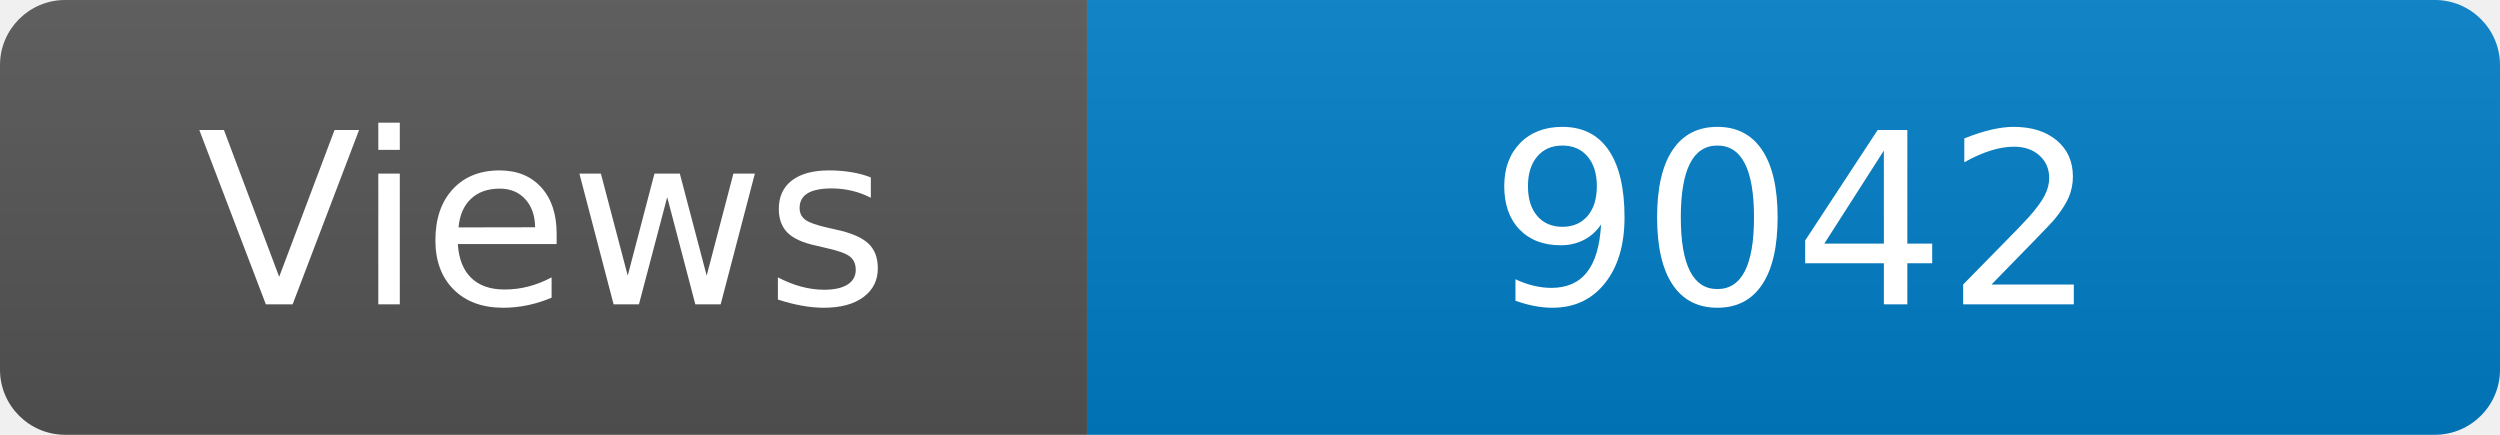
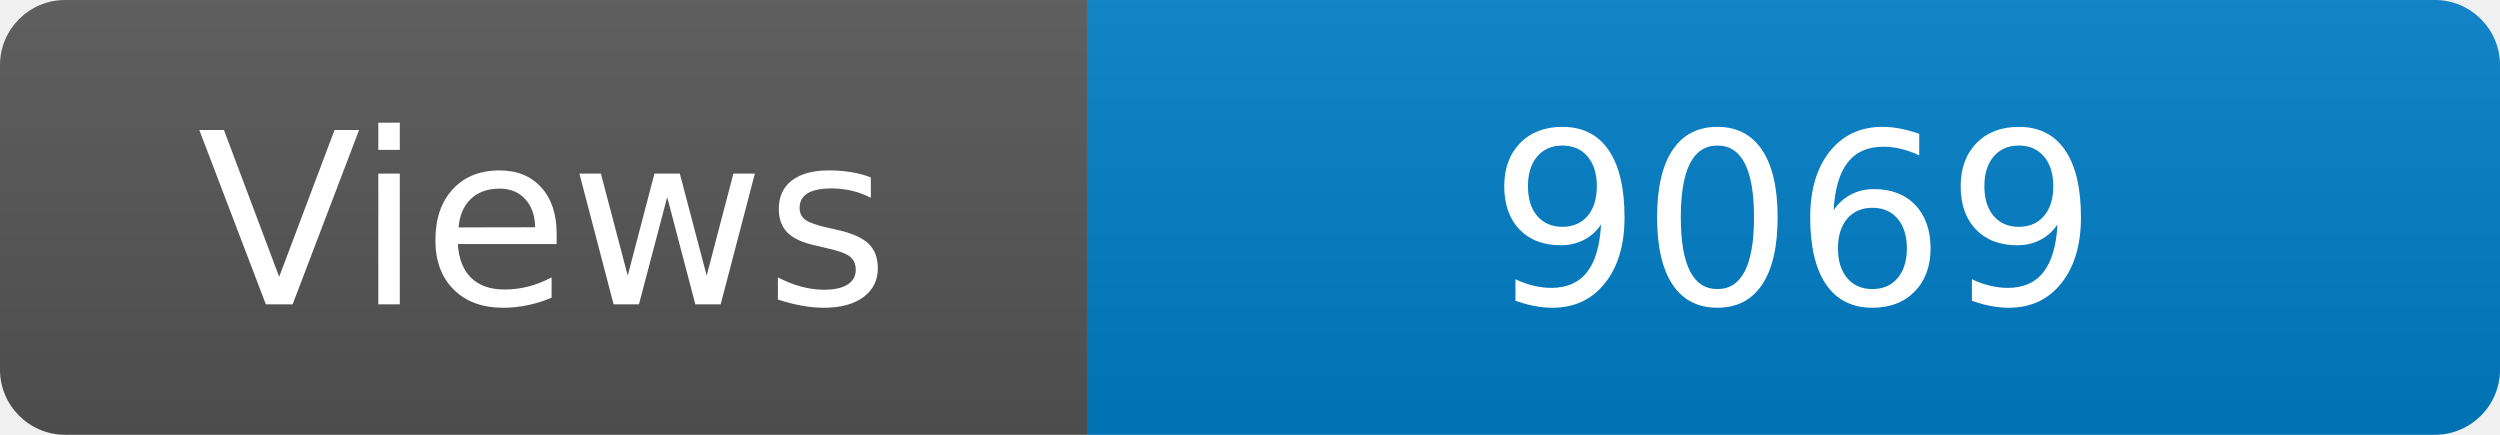
<svg xmlns="http://www.w3.org/2000/svg" width="115" height="20" role="img" aria-label="Maintained?: yes">
  <linearGradient id="s" x2="0" y2="100%">
    <stop offset="0" stop-color="#bbb" stop-opacity=".1" />
    <stop offset="1" stop-opacity=".1" />
  </linearGradient>
  <clipPath id="r">
    <rect width="115" height="20" rx="3" fill="#fff" />
  </clipPath>
  <g clip-path="url(#r)">
    <rect width="50" height="20" fill="#555" />
    <rect x="50" width="160" height="20" fill="#007ec6" />
    <rect width="115" height="20" fill="url(#s)" />
  </g>
  <g fill="#fff" text-anchor="middle" font-family="Verdana,Geneva,DejaVu Sans,sans-serif" font-size="110">
    <text x="250" y="140" transform="scale(.1)" fill="#fff">Views</text>
-     <text x="825" y="140" transform="scale(.1)" fill="#fff">9042</text>
+     <text x="825" y="140" transform="scale(.1)" fill="#fff">9069</text>
  </g>
</svg>
